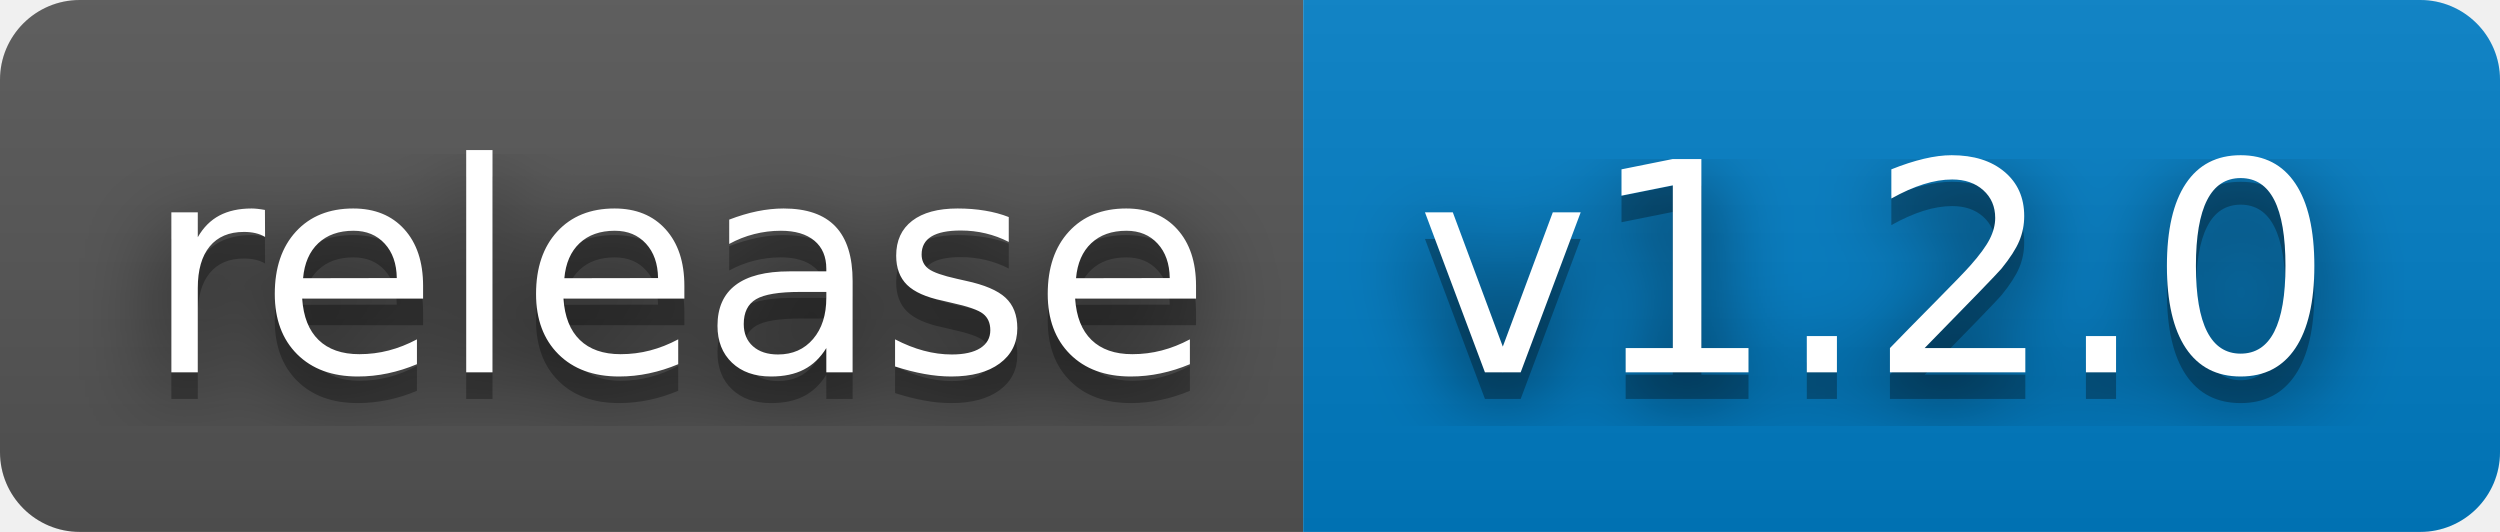
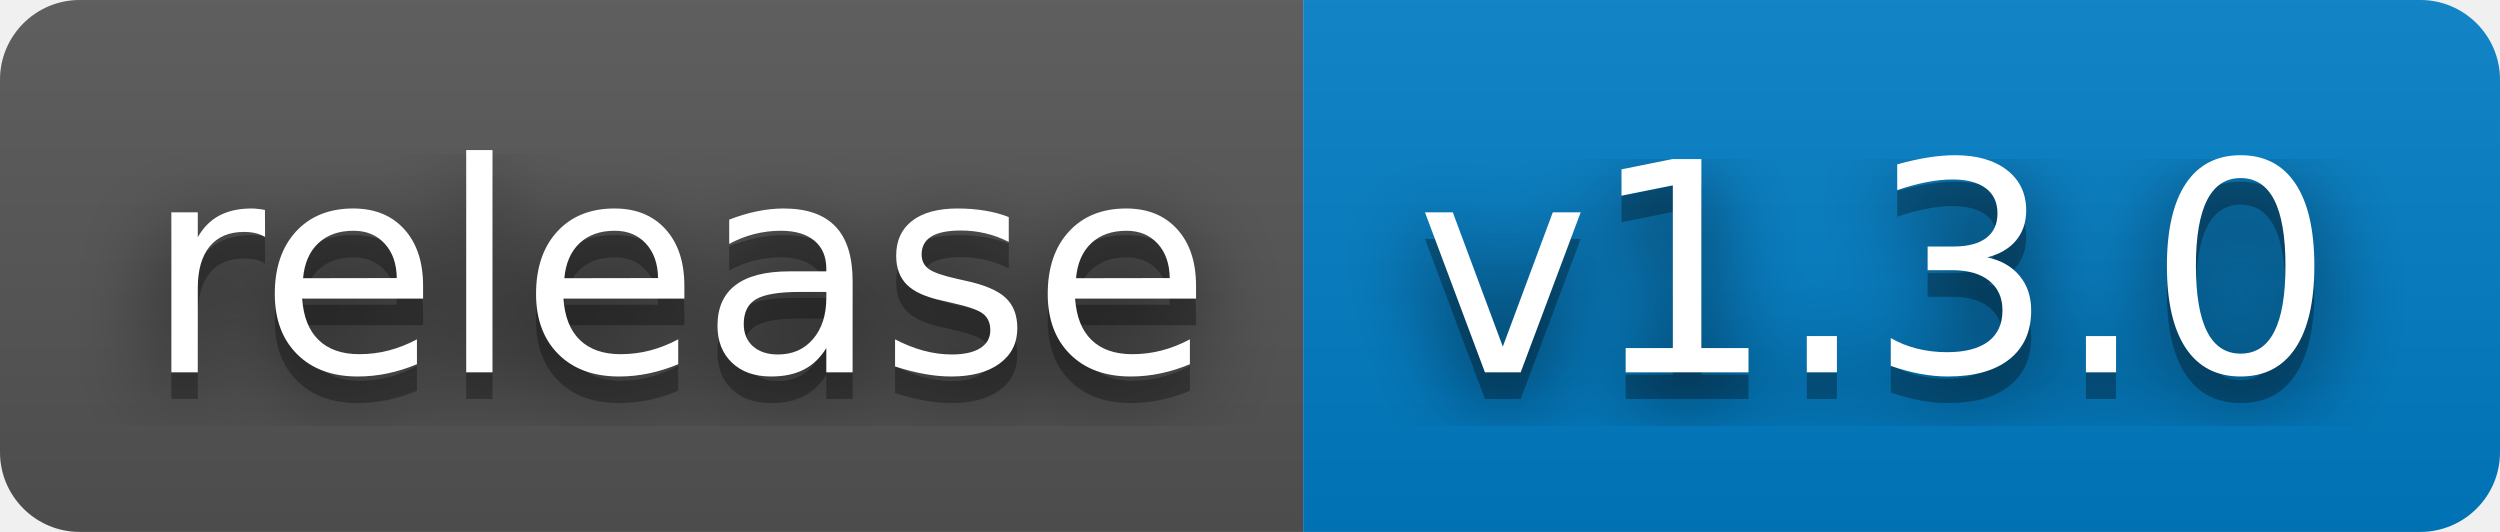
- <svg xmlns="http://www.w3.org/2000/svg" width="94" height="20" role="img" aria-label="release: v1.2.0">
+ <svg xmlns="http://www.w3.org/2000/svg" width="94" height="20" role="img" aria-label="release: v1.3.0">
  <filter id="blur">
    <feGaussianBlur stdDeviation="16" />
  </filter>
  <linearGradient id="s" x2="0" y2="100%">
    <stop offset="0" stop-color="#bbb" stop-opacity=".1" />
    <stop offset="1" stop-opacity=".1" />
  </linearGradient>
  <clipPath id="r">
    <rect width="94" height="20" rx="3" />
  </clipPath>
  <g clip-path="url(#r)">
    <rect width="49" height="20" fill="#555" />
    <rect x="49" width="45" height="20" fill="#007ec6" />
    <rect width="94" height="20" fill="url(#s)" />
  </g>
  <g fill="#fff" text-anchor="middle" font-family="Verdana,Geneva,DejaVu Sans,sans-serif" text-rendering="geometricPrecision" font-size="110">
    <g transform="scale(.1)">
      <g aria-hidden="true" fill="#010101">
        <text x="255" y="150" fill-opacity=".8" filter="url(#blur)" textLength="390">release</text>
        <text x="255" y="150" fill-opacity=".3" textLength="390">release</text>
      </g>
      <text x="255" y="140" textLength="390">release</text>
    </g>
    <g transform="scale(.1)">
      <g aria-hidden="true" fill="#010101">
-         <text x="705" y="150" fill-opacity=".8" filter="url(#blur)" textLength="350">v1.2.0</text>
-         <text x="705" y="150" fill-opacity=".3" textLength="350">v1.2.0</text>
+         <text x="705" y="150" fill-opacity=".8" filter="url(#blur)" textLength="350">v1.3.0</text>
+         <text x="705" y="150" fill-opacity=".3" textLength="350">v1.3.0</text>
      </g>
-       <text x="705" y="140" textLength="350">v1.2.0</text>
+       <text x="705" y="140" textLength="350">v1.3.0</text>
    </g>
  </g>
</svg>
